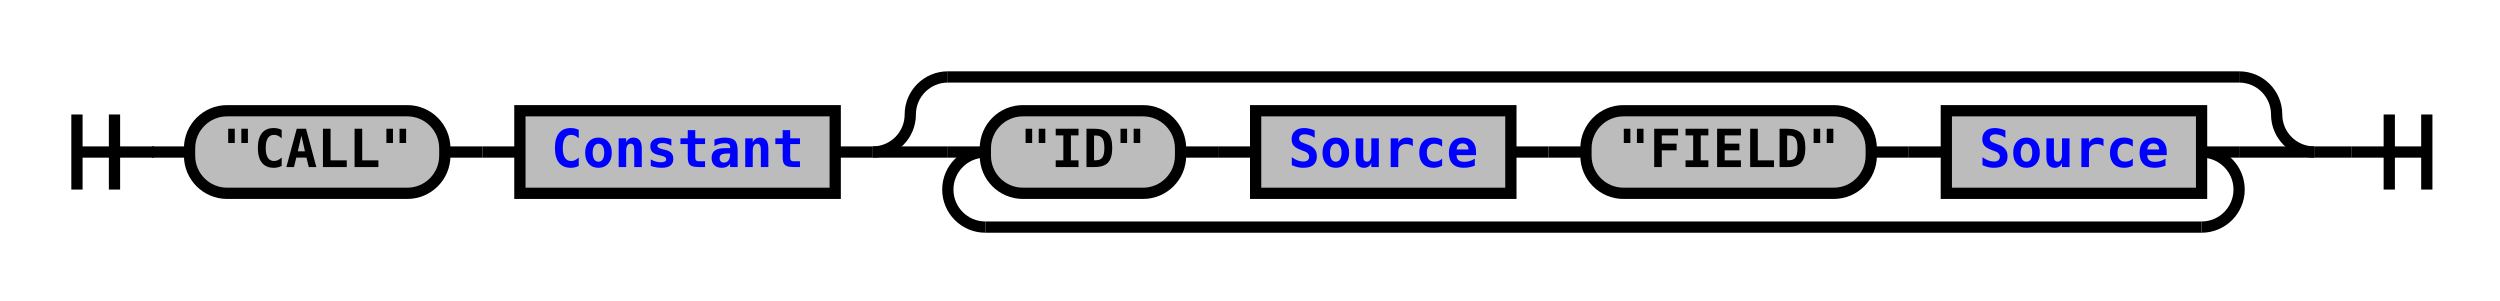
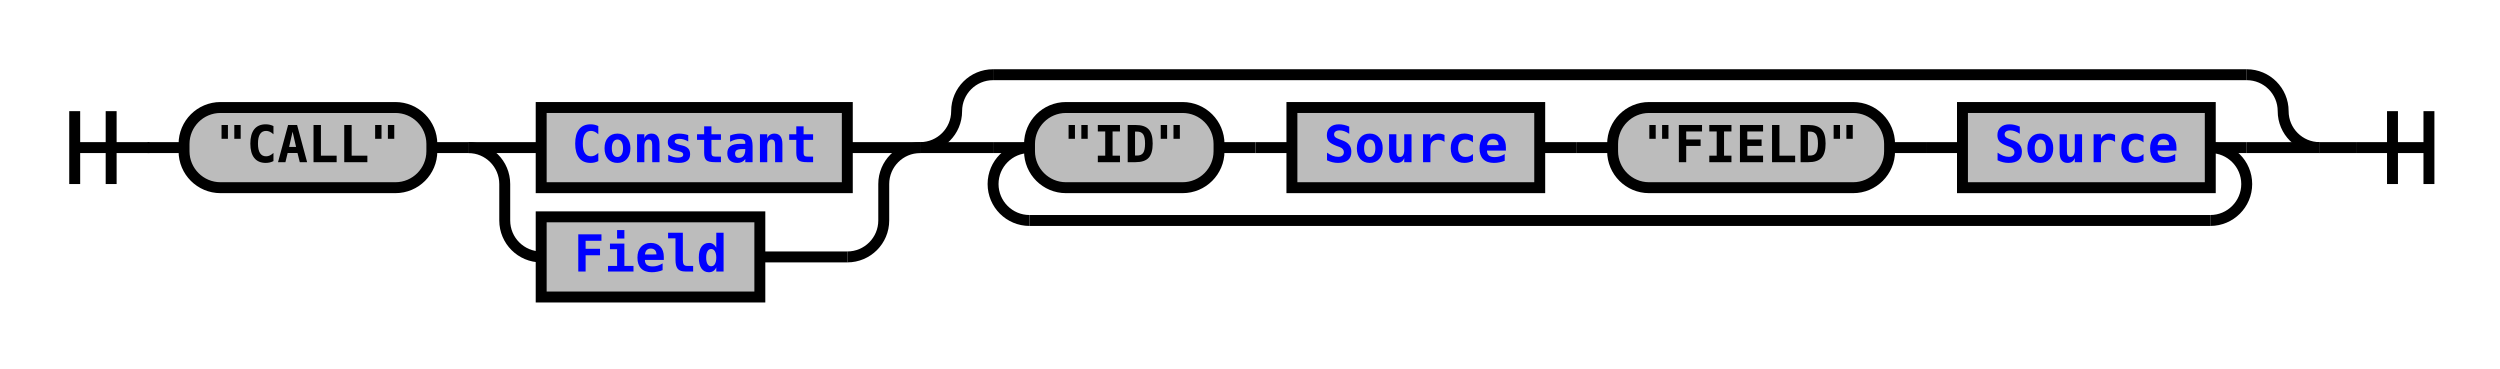
- <svg xmlns="http://www.w3.org/2000/svg" xmlns:xlink="http://www.w3.org/1999/xlink" class="railroad-diagram" width="666" height="80" viewBox="0 0 666 80">
+ <svg xmlns="http://www.w3.org/2000/svg" xmlns:xlink="http://www.w3.org/1999/xlink" class="railroad-diagram" width="686" height="101" viewBox="0 0 686 101">
  <defs>
    <style type="text/css">
path {
stroke-width: 3;
stroke: black;
fill: rgba(0,0,0,0);
}
text {
font: bold 14px monospace;
text-anchor: middle;
}
text.diagram-text {
font-size: 12px;
}
a {
fill: blue;
}
text.diagram-arrow {
font-size: 16px;
}
text.label {
text-anchor: start;
}
text.comment {
font: italic 12px monospace;
}
rect {
stroke-width: 3;
stroke: black;
fill: #BCBCBC;
}
path.diagram-text {
stroke-width: 3;
stroke: black;
fill: #BCBCBC;
cursor: help;
}
</style>
  </defs>
  <g transform="translate(.5 .5)">
    <path d="M 20 30 v 20 m 10 -20 v 20 m -10 -10 h 20.5" />
    <path d="M40 40h10" />
    <g>
      <path d="M50 40h0" />
-       <path d="M616 40h0" />
+       <path d="M636 40h0" />
      <g class="terminal">
        <path d="M50 40h0" />
        <path d="M118 40h0" />
        <rect x="50" y="29" width="68" height="22" rx="10" ry="10" />
        <text x="84" y="44">"CALL"</text>
      </g>
      <path d="M118 40h10" />
-       <path d="M128 40h10" />
-       <g class="non-terminal">
-         <path d="M138 40h0" />
-         <path d="M222 40h0" />
-         <rect x="138" y="29" width="84" height="22" />
-         <a xlink:href="reuse_constant.svg">
-           <text x="180" y="44">Constant</text>
-         </a>
+       <g>
+         <path d="M128 40h0" />
+         <path d="M252 40h0" />
+         <path d="M128 40h20" />
+         <g class="non-terminal">
+           <path d="M148 40h0" />
+           <path d="M232 40h0" />
+           <rect x="148" y="29" width="84" height="22" />
+           <a xlink:href="reuse_constant.svg">
+             <text x="190" y="44">Constant</text>
+           </a>
+         </g>
+         <path d="M232 40h20" />
+         <path d="M128 40a10 10 0 0 1 10 10v10a10 10 0 0 0 10 10" />
+         <g class="non-terminal">
+           <path d="M148 70h0" />
+           <path d="M208 70h24" />
+           <rect x="148" y="59" width="60" height="22" />
+           <a xlink:href="reuse_field.svg">
+             <text x="178" y="74">Field</text>
+           </a>
+         </g>
+         <path d="M232 70a10 10 0 0 0 10 -10v-10a10 10 0 0 1 10 -10" />
      </g>
-       <path d="M222 40h10" />
      <g>
-         <path d="M232 40h0" />
-         <path d="M616 40h0" />
-         <path d="M232 40a10 10 0 0 0 10 -10v0a10 10 0 0 1 10 -10" />
+         <path d="M252 40h0" />
+         <path d="M636 40h0" />
+         <path d="M252 40a10 10 0 0 0 10 -10v0a10 10 0 0 1 10 -10" />
        <g>
-           <path d="M252 20h344" />
+           <path d="M272 20h344" />
        </g>
-         <path d="M596 20a10 10 0 0 1 10 10v0a10 10 0 0 0 10 10" />
-         <path d="M232 40h20" />
+         <path d="M616 20a10 10 0 0 1 10 10v0a10 10 0 0 0 10 10" />
+         <path d="M252 40h20" />
        <g>
-           <path d="M252 40h0" />
-           <path d="M596 40h0" />
-           <path d="M252 40h10" />
+           <path d="M272 40h0" />
+           <path d="M616 40h0" />
+           <path d="M272 40h10" />
          <g>
-             <path d="M262 40h0" />
-             <path d="M586 40h0" />
+             <path d="M282 40h0" />
+             <path d="M606 40h0" />
            <g class="terminal">
-               <path d="M262 40h0" />
-               <path d="M314 40h0" />
-               <rect x="262" y="29" width="52" height="22" rx="10" ry="10" />
-               <text x="288" y="44">"ID"</text>
+               <path d="M282 40h0" />
+               <path d="M334 40h0" />
+               <rect x="282" y="29" width="52" height="22" rx="10" ry="10" />
+               <text x="308" y="44">"ID"</text>
            </g>
-             <path d="M314 40h10" />
-             <path d="M324 40h10" />
+             <path d="M334 40h10" />
+             <path d="M344 40h10" />
            <g class="non-terminal">
-               <path d="M334 40h0" />
-               <path d="M402 40h0" />
-               <rect x="334" y="29" width="68" height="22" />
+               <path d="M354 40h0" />
+               <path d="M422 40h0" />
+               <rect x="354" y="29" width="68" height="22" />
              <a xlink:href="reuse_source.svg">
-                 <text x="368" y="44">Source</text>
+                 <text x="388" y="44">Source</text>
              </a>
            </g>
-             <path d="M402 40h10" />
-             <path d="M412 40h10" />
+             <path d="M422 40h10" />
+             <path d="M432 40h10" />
            <g class="terminal">
-               <path d="M422 40h0" />
-               <path d="M498 40h0" />
-               <rect x="422" y="29" width="76" height="22" rx="10" ry="10" />
-               <text x="460" y="44">"FIELD"</text>
+               <path d="M442 40h0" />
+               <path d="M518 40h0" />
+               <rect x="442" y="29" width="76" height="22" rx="10" ry="10" />
+               <text x="480" y="44">"FIELD"</text>
            </g>
-             <path d="M498 40h10" />
-             <path d="M508 40h10" />
+             <path d="M518 40h10" />
+             <path d="M528 40h10" />
            <g class="non-terminal">
-               <path d="M518 40h0" />
-               <path d="M586 40h0" />
-               <rect x="518" y="29" width="68" height="22" />
+               <path d="M538 40h0" />
+               <path d="M606 40h0" />
+               <rect x="538" y="29" width="68" height="22" />
              <a xlink:href="reuse_source.svg">
-                 <text x="552" y="44">Source</text>
+                 <text x="572" y="44">Source</text>
              </a>
            </g>
          </g>
-           <path d="M586 40h10" />
-           <path d="M262 40a10 10 0 0 0 -10 10v0a10 10 0 0 0 10 10" />
+           <path d="M606 40h10" />
+           <path d="M282 40a10 10 0 0 0 -10 10v0a10 10 0 0 0 10 10" />
          <g>
-             <path d="M262 60h324" />
+             <path d="M282 60h324" />
          </g>
-           <path d="M586 60a10 10 0 0 0 10 -10v0a10 10 0 0 0 -10 -10" />
+           <path d="M606 60a10 10 0 0 0 10 -10v0a10 10 0 0 0 -10 -10" />
        </g>
-         <path d="M596 40h20" />
+         <path d="M616 40h20" />
      </g>
    </g>
-     <path d="M616 40h10" />
-     <path d="M 626 40 h 20 m -10 -10 v 20 m 10 -20 v 20" />
+     <path d="M636 40h10" />
+     <path d="M 646 40 h 20 m -10 -10 v 20 m 10 -20 v 20" />
  </g>
</svg>
